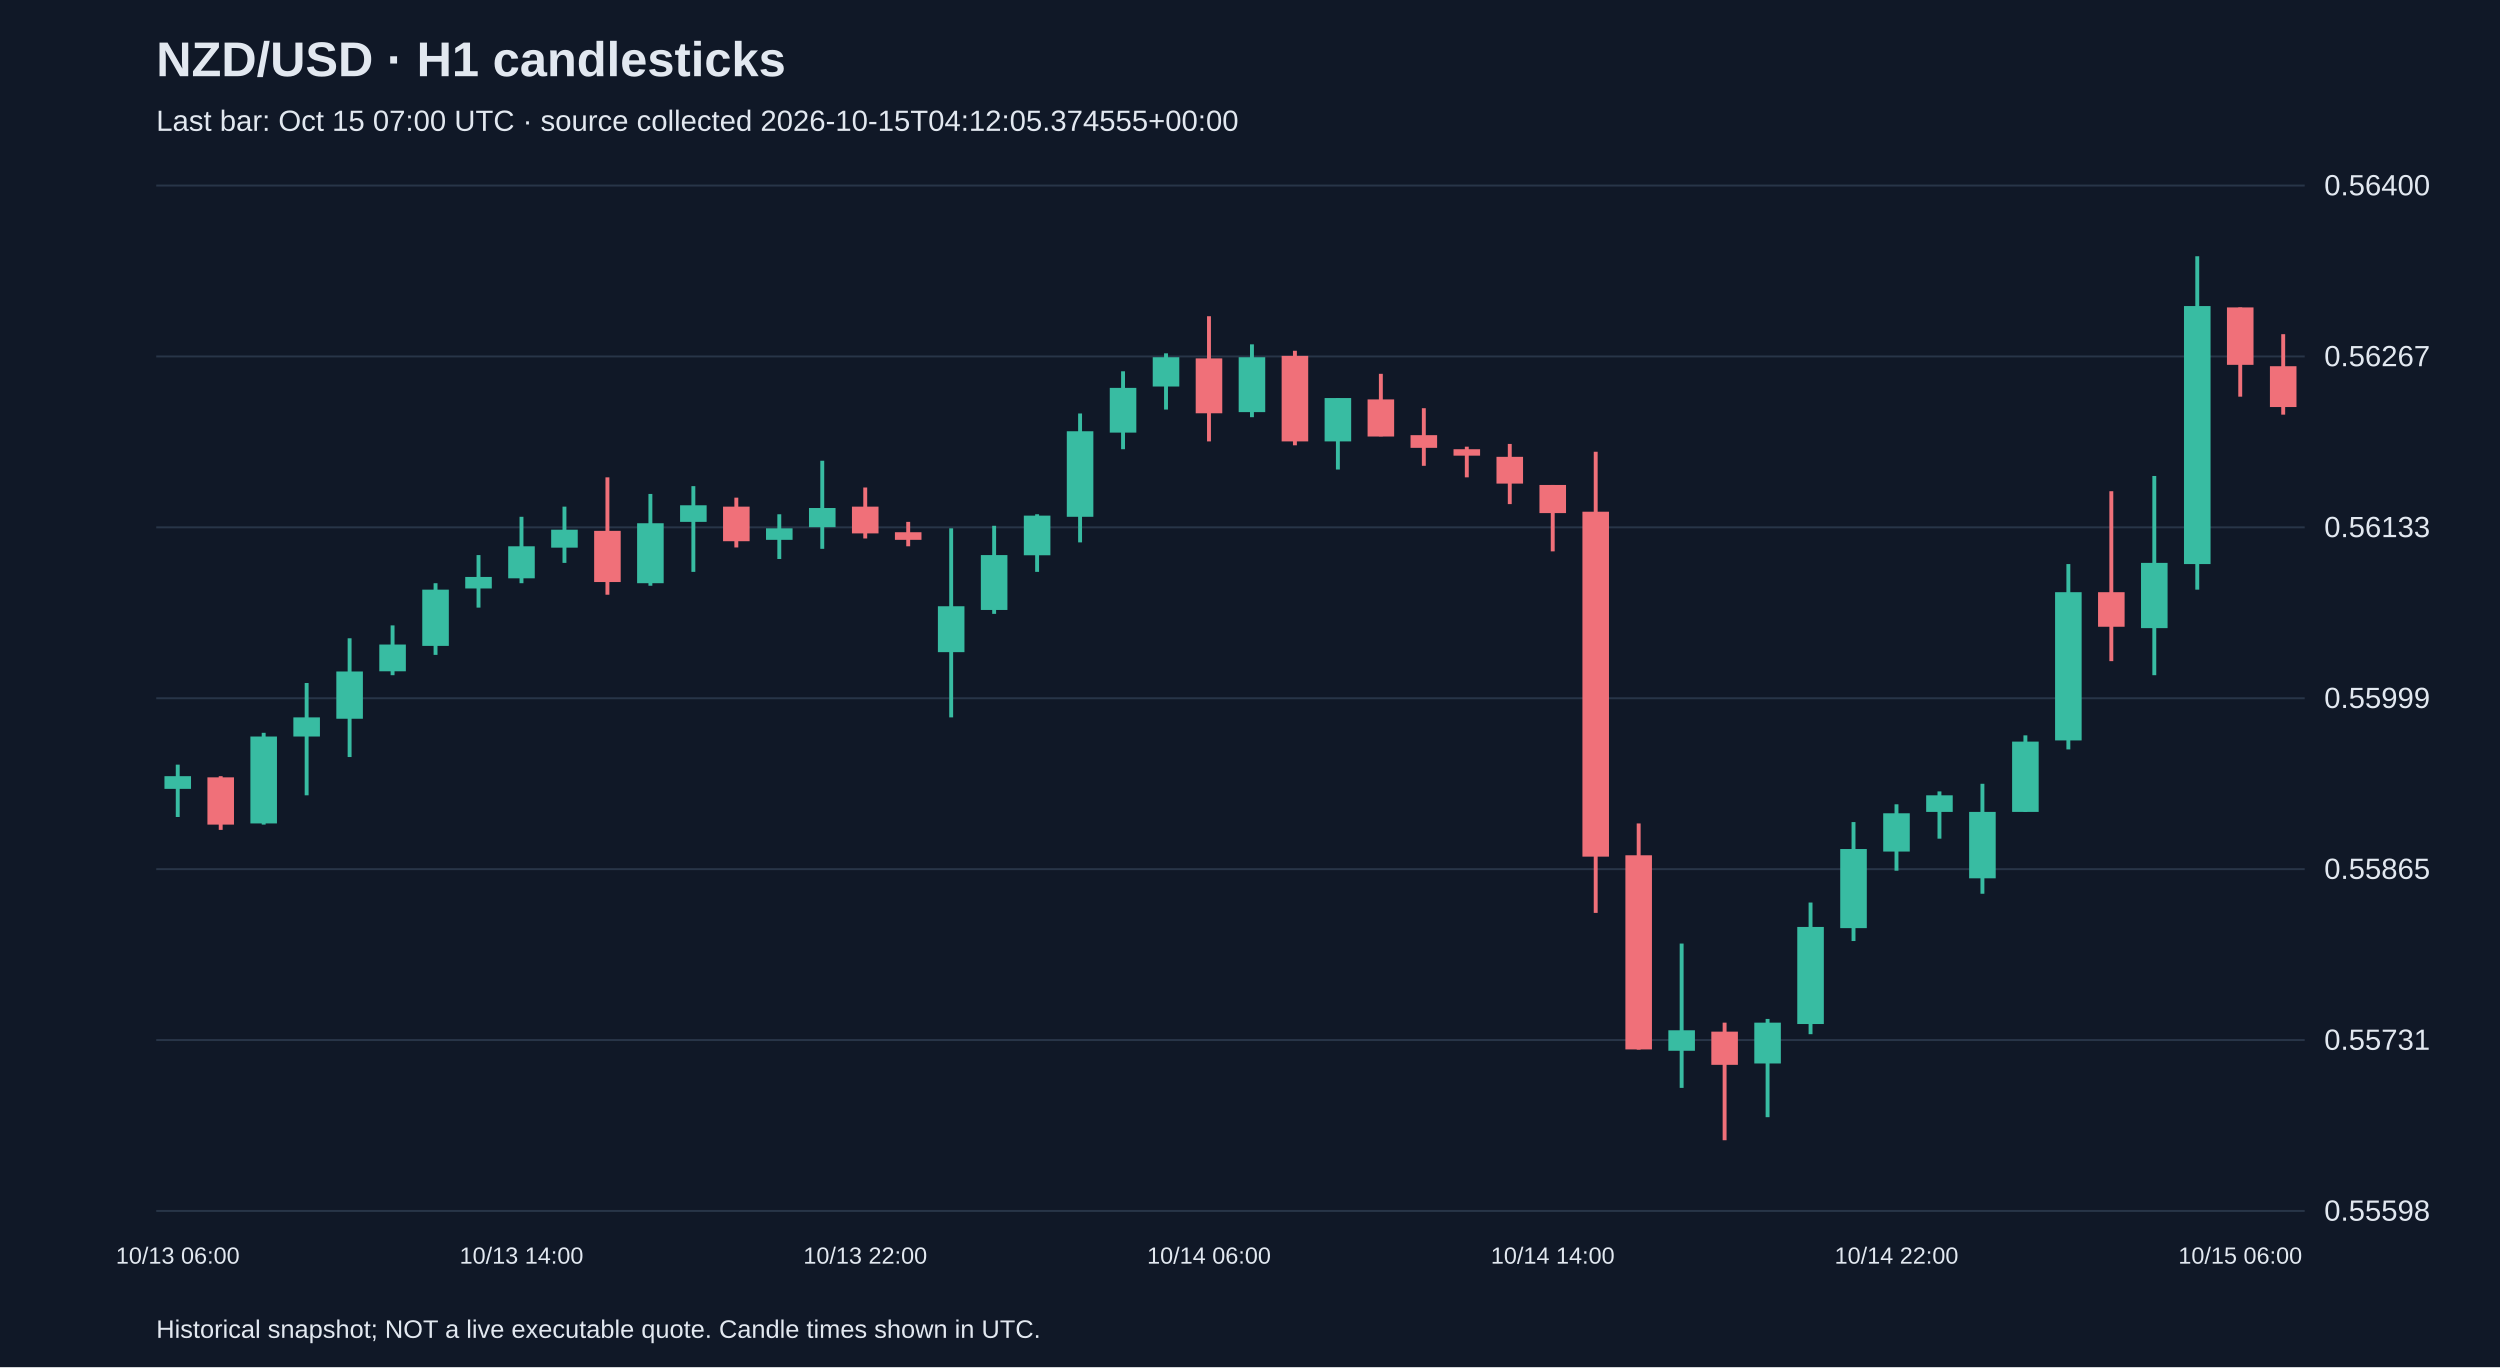
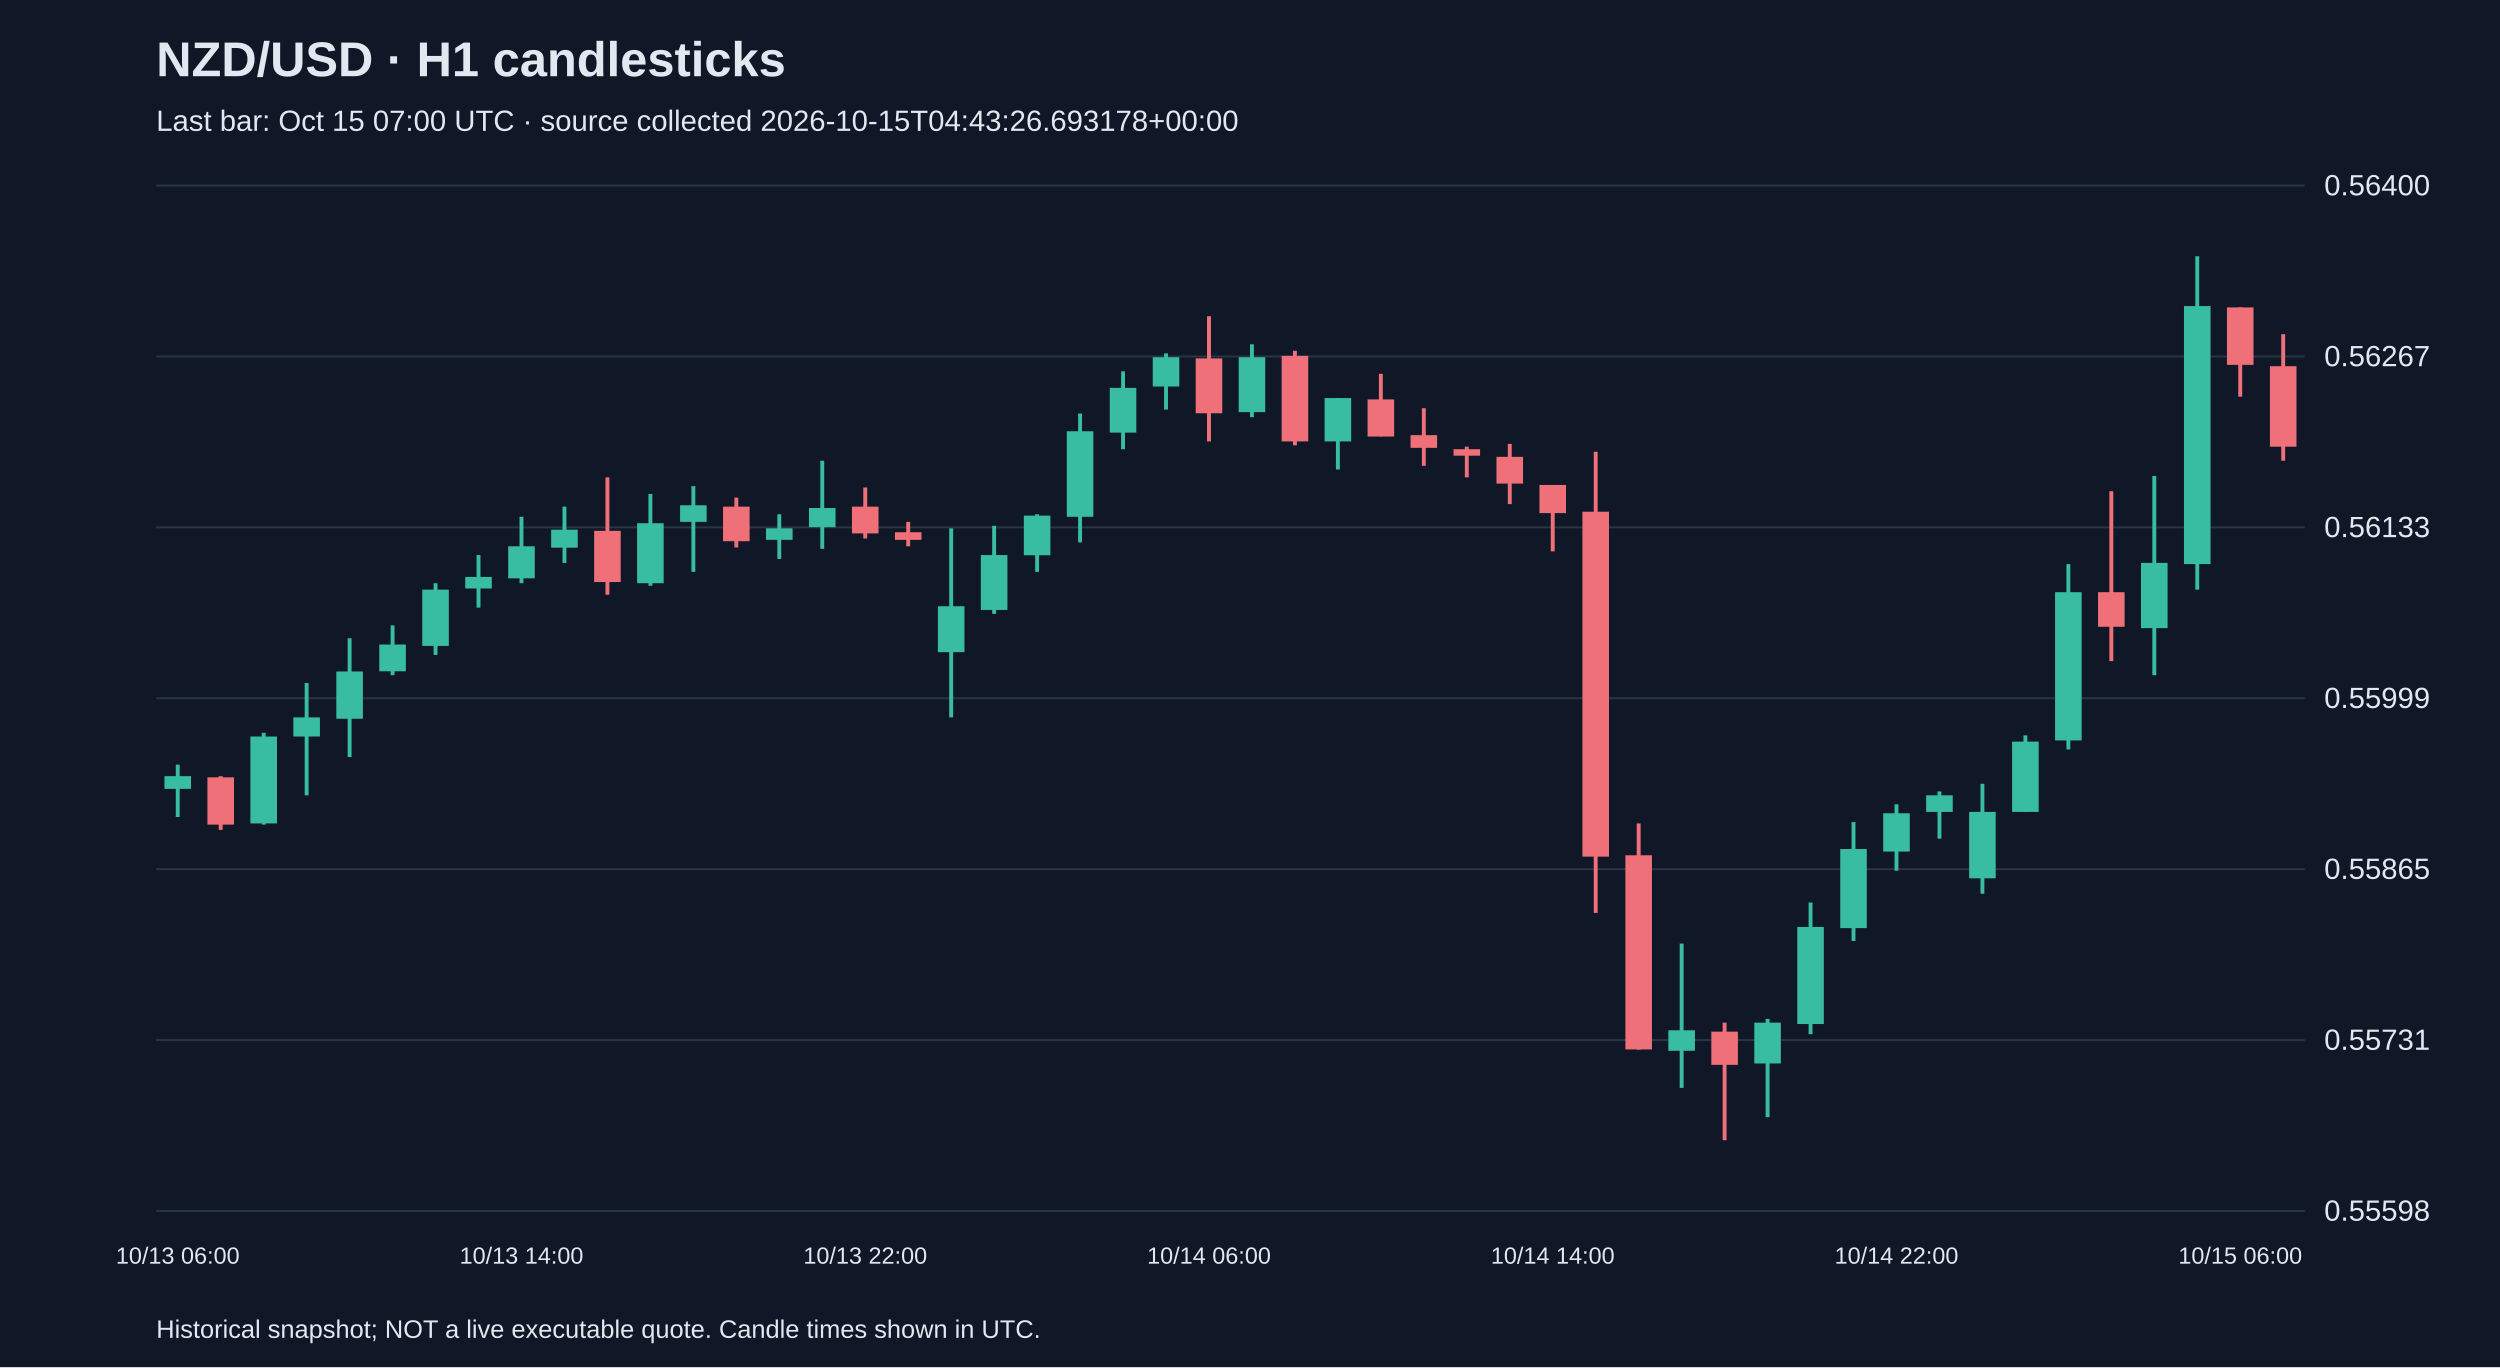
<svg xmlns="http://www.w3.org/2000/svg" viewBox="0 0 1280 700">
  <rect width="100%" height="100%" fill="#101827" />
  <style>text{font-family:Arial,sans-serif;fill:#e2e8f0}</style>
  <text x="80" y="39" font-size="25" font-weight="bold">NZD/USD · H1 candlesticks</text>
-   <text x="80" y="67" font-size="15" fill="#a6b1c5">Last bar: Oct 15 07:00 UTC · source collected 2026-10-15T04:12:05.374555+00:00</text>
+   <text x="80" y="67" font-size="15" fill="#a6b1c5">Last bar: Oct 15 07:00 UTC · source collected 2026-10-15T04:43:26.693178+00:00</text>
  <line x1="80" y1="620.0" x2="1180" y2="620.0" stroke="#283548" />
  <text x="1190" y="625.0" font-size="15">0.55598</text>
  <line x1="80" y1="532.5" x2="1180" y2="532.5" stroke="#283548" />
  <text x="1190" y="537.5" font-size="15">0.55731</text>
  <line x1="80" y1="445.0" x2="1180" y2="445.0" stroke="#283548" />
  <text x="1190" y="450.0" font-size="15">0.55865</text>
  <line x1="80" y1="357.5" x2="1180" y2="357.5" stroke="#283548" />
  <text x="1190" y="362.5" font-size="15">0.55999</text>
  <line x1="80" y1="270.0" x2="1180" y2="270.0" stroke="#283548" />
  <text x="1190" y="275.0" font-size="15">0.56133</text>
  <line x1="80" y1="182.5" x2="1180" y2="182.5" stroke="#283548" />
  <text x="1190" y="187.5" font-size="15">0.56267</text>
  <line x1="80" y1="95.0" x2="1180" y2="95.0" stroke="#283548" />
  <text x="1190" y="100.0" font-size="15">0.56400</text>
  <line x1="91.0" y1="391.5" x2="91.0" y2="418.3" stroke="#38bca2" stroke-width="2" />
  <rect x="84.2" y="397.4" width="13.6" height="6.5" fill="#38bca2" />
  <text x="91.0" y="647" text-anchor="middle" font-size="12">10/13 06:00</text>
  <line x1="113.0" y1="397.4" x2="113.0" y2="424.9" stroke="#f07079" stroke-width="2" />
  <rect x="106.2" y="398.0" width="13.6" height="24.2" fill="#f07079" />
  <line x1="135.0" y1="375.2" x2="135.0" y2="422.2" stroke="#38bca2" stroke-width="2" />
  <rect x="128.2" y="377.1" width="13.6" height="44.5" fill="#38bca2" />
  <line x1="157.0" y1="349.7" x2="157.0" y2="407.2" stroke="#38bca2" stroke-width="2" />
  <rect x="150.2" y="367.3" width="13.6" height="9.8" fill="#38bca2" />
  <line x1="179.0" y1="326.8" x2="179.0" y2="387.6" stroke="#38bca2" stroke-width="2" />
  <rect x="172.2" y="343.8" width="13.6" height="24.2" fill="#38bca2" />
  <line x1="201.0" y1="320.2" x2="201.0" y2="345.7" stroke="#38bca2" stroke-width="2" />
  <rect x="194.2" y="330.0" width="13.6" height="13.7" fill="#38bca2" />
  <line x1="223.0" y1="298.6" x2="223.0" y2="335.3" stroke="#38bca2" stroke-width="2" />
  <rect x="216.2" y="301.9" width="13.6" height="28.8" fill="#38bca2" />
  <line x1="245.0" y1="284.2" x2="245.0" y2="311.1" stroke="#38bca2" stroke-width="2" />
  <rect x="238.2" y="295.4" width="13.6" height="5.9" fill="#38bca2" />
  <line x1="267.0" y1="264.6" x2="267.0" y2="298.6" stroke="#38bca2" stroke-width="2" />
  <rect x="260.2" y="279.7" width="13.6" height="16.4" fill="#38bca2" />
  <text x="267.0" y="647" text-anchor="middle" font-size="12">10/13 14:00</text>
  <line x1="289.0" y1="259.4" x2="289.0" y2="288.2" stroke="#38bca2" stroke-width="2" />
  <rect x="282.2" y="271.2" width="13.6" height="9.2" fill="#38bca2" />
  <line x1="311.0" y1="244.4" x2="311.0" y2="304.5" stroke="#f07079" stroke-width="2" />
  <rect x="304.2" y="271.8" width="13.6" height="26.2" fill="#f07079" />
  <line x1="333.0" y1="252.9" x2="333.0" y2="299.9" stroke="#38bca2" stroke-width="2" />
  <rect x="326.2" y="267.9" width="13.6" height="30.7" fill="#38bca2" />
  <line x1="355.0" y1="248.9" x2="355.0" y2="292.8" stroke="#38bca2" stroke-width="2" />
  <rect x="348.2" y="258.7" width="13.6" height="8.5" fill="#38bca2" />
  <line x1="377.0" y1="254.8" x2="377.0" y2="280.3" stroke="#f07079" stroke-width="2" />
  <rect x="370.2" y="259.4" width="13.6" height="17.7" fill="#f07079" />
  <line x1="399.0" y1="263.3" x2="399.0" y2="286.2" stroke="#38bca2" stroke-width="2" />
  <rect x="392.2" y="270.5" width="13.6" height="5.9" fill="#38bca2" />
  <line x1="421.0" y1="235.9" x2="421.0" y2="281.0" stroke="#38bca2" stroke-width="2" />
  <rect x="414.2" y="260.1" width="13.6" height="9.8" fill="#38bca2" />
  <line x1="443.0" y1="249.6" x2="443.0" y2="275.7" stroke="#f07079" stroke-width="2" />
  <rect x="436.2" y="259.4" width="13.6" height="13.7" fill="#f07079" />
  <text x="443.0" y="647" text-anchor="middle" font-size="12">10/13 22:00</text>
  <line x1="465.0" y1="267.2" x2="465.0" y2="279.7" stroke="#f07079" stroke-width="2" />
  <rect x="458.2" y="272.5" width="13.6" height="3.9" fill="#f07079" />
  <line x1="487.0" y1="270.5" x2="487.0" y2="367.3" stroke="#38bca2" stroke-width="2" />
  <rect x="480.2" y="310.4" width="13.6" height="23.5" fill="#38bca2" />
  <line x1="509.0" y1="269.2" x2="509.0" y2="314.3" stroke="#38bca2" stroke-width="2" />
  <rect x="502.2" y="284.2" width="13.6" height="28.1" fill="#38bca2" />
  <line x1="531.0" y1="263.3" x2="531.0" y2="292.8" stroke="#38bca2" stroke-width="2" />
  <rect x="524.2" y="264.0" width="13.6" height="20.3" fill="#38bca2" />
  <line x1="553.0" y1="211.7" x2="553.0" y2="277.7" stroke="#38bca2" stroke-width="2" />
  <rect x="546.2" y="220.8" width="13.6" height="43.8" fill="#38bca2" />
  <line x1="575.0" y1="190.1" x2="575.0" y2="230.0" stroke="#38bca2" stroke-width="2" />
  <rect x="568.2" y="198.6" width="13.6" height="22.9" fill="#38bca2" />
  <line x1="597.0" y1="180.9" x2="597.0" y2="209.7" stroke="#38bca2" stroke-width="2" />
  <rect x="590.2" y="182.9" width="13.6" height="15.0" fill="#38bca2" />
  <line x1="619.0" y1="161.9" x2="619.0" y2="226.0" stroke="#f07079" stroke-width="2" />
  <rect x="612.2" y="183.5" width="13.6" height="28.1" fill="#f07079" />
  <text x="619.0" y="647" text-anchor="middle" font-size="12">10/14 06:00</text>
  <line x1="641.0" y1="176.3" x2="641.0" y2="213.6" stroke="#38bca2" stroke-width="2" />
  <rect x="634.2" y="182.9" width="13.6" height="28.1" fill="#38bca2" />
  <line x1="663.0" y1="179.6" x2="663.0" y2="228.0" stroke="#f07079" stroke-width="2" />
  <rect x="656.2" y="182.2" width="13.6" height="43.8" fill="#f07079" />
  <line x1="685.0" y1="203.8" x2="685.0" y2="240.4" stroke="#38bca2" stroke-width="2" />
  <rect x="678.2" y="203.8" width="13.6" height="22.2" fill="#38bca2" />
  <line x1="707.0" y1="191.4" x2="707.0" y2="223.4" stroke="#f07079" stroke-width="2" />
  <rect x="700.2" y="204.5" width="13.6" height="19.0" fill="#f07079" />
  <line x1="729.0" y1="209.0" x2="729.0" y2="238.5" stroke="#f07079" stroke-width="2" />
  <rect x="722.2" y="222.8" width="13.6" height="6.5" fill="#f07079" />
  <line x1="751.0" y1="228.7" x2="751.0" y2="244.4" stroke="#f07079" stroke-width="2" />
  <rect x="744.2" y="230.0" width="13.6" height="3.3" fill="#f07079" />
  <line x1="773.0" y1="227.3" x2="773.0" y2="258.1" stroke="#f07079" stroke-width="2" />
  <rect x="766.2" y="233.9" width="13.6" height="13.7" fill="#f07079" />
  <line x1="795.0" y1="248.3" x2="795.0" y2="282.3" stroke="#f07079" stroke-width="2" />
  <rect x="788.2" y="248.3" width="13.6" height="14.4" fill="#f07079" />
  <text x="795.0" y="647" text-anchor="middle" font-size="12">10/14 14:00</text>
  <line x1="817.0" y1="231.3" x2="817.0" y2="467.4" stroke="#f07079" stroke-width="2" />
  <rect x="810.2" y="262.0" width="13.6" height="176.6" fill="#f07079" />
  <line x1="839.0" y1="421.6" x2="839.0" y2="537.4" stroke="#f07079" stroke-width="2" />
  <rect x="832.2" y="437.9" width="13.6" height="99.4" fill="#f07079" />
  <line x1="861.0" y1="483.1" x2="861.0" y2="557.0" stroke="#38bca2" stroke-width="2" />
  <rect x="854.2" y="527.5" width="13.6" height="10.5" fill="#38bca2" />
  <line x1="883.0" y1="523.6" x2="883.0" y2="583.8" stroke="#f07079" stroke-width="2" />
  <rect x="876.2" y="528.2" width="13.6" height="17.0" fill="#f07079" />
  <line x1="905.0" y1="521.7" x2="905.0" y2="572.0" stroke="#38bca2" stroke-width="2" />
  <rect x="898.2" y="523.6" width="13.6" height="20.9" fill="#38bca2" />
  <line x1="927.0" y1="462.1" x2="927.0" y2="529.5" stroke="#38bca2" stroke-width="2" />
  <rect x="920.2" y="474.6" width="13.6" height="49.7" fill="#38bca2" />
  <line x1="949.0" y1="420.9" x2="949.0" y2="481.8" stroke="#38bca2" stroke-width="2" />
  <rect x="942.2" y="434.7" width="13.6" height="40.5" fill="#38bca2" />
  <line x1="971.0" y1="411.8" x2="971.0" y2="445.8" stroke="#38bca2" stroke-width="2" />
  <rect x="964.2" y="416.4" width="13.6" height="19.6" fill="#38bca2" />
  <text x="971.0" y="647" text-anchor="middle" font-size="12">10/14 22:00</text>
  <line x1="993.0" y1="405.2" x2="993.0" y2="429.4" stroke="#38bca2" stroke-width="2" />
  <rect x="986.2" y="407.2" width="13.6" height="8.5" fill="#38bca2" />
  <line x1="1015.0" y1="401.3" x2="1015.0" y2="457.6" stroke="#38bca2" stroke-width="2" />
  <rect x="1008.2" y="415.7" width="13.6" height="34.0" fill="#38bca2" />
  <line x1="1037.0" y1="376.5" x2="1037.0" y2="415.7" stroke="#38bca2" stroke-width="2" />
  <rect x="1030.2" y="379.7" width="13.6" height="36.0" fill="#38bca2" />
  <line x1="1059.0" y1="288.8" x2="1059.0" y2="383.7" stroke="#38bca2" stroke-width="2" />
  <rect x="1052.2" y="303.2" width="13.6" height="75.9" fill="#38bca2" />
  <line x1="1081.0" y1="251.5" x2="1081.0" y2="338.5" stroke="#f07079" stroke-width="2" />
  <rect x="1074.2" y="303.2" width="13.6" height="17.7" fill="#f07079" />
  <line x1="1103.0" y1="243.7" x2="1103.0" y2="345.7" stroke="#38bca2" stroke-width="2" />
  <rect x="1096.2" y="288.2" width="13.6" height="33.4" fill="#38bca2" />
  <line x1="1125.0" y1="131.2" x2="1125.0" y2="301.9" stroke="#38bca2" stroke-width="2" />
  <rect x="1118.2" y="156.7" width="13.6" height="132.1" fill="#38bca2" />
  <line x1="1147.0" y1="157.4" x2="1147.0" y2="203.1" stroke="#f07079" stroke-width="2" />
  <rect x="1140.2" y="157.4" width="13.6" height="29.4" fill="#f07079" />
  <text x="1147.0" y="647" text-anchor="middle" font-size="12">10/15 06:00</text>
-   <line x1="1169.0" y1="171.1" x2="1169.0" y2="212.3" stroke="#f07079" stroke-width="2" />
-   <rect x="1162.2" y="187.5" width="13.6" height="20.9" fill="#f07079" />
+   <line x1="1169.0" y1="171.1" x2="1169.0" y2="235.9" stroke="#f07079" stroke-width="2" />
+   <rect x="1162.2" y="187.5" width="13.6" height="41.2" fill="#f07079" />
  <text x="80" y="685" font-size="13">Historical snapshot; NOT a live executable quote. Candle times shown in UTC.</text>
</svg>
